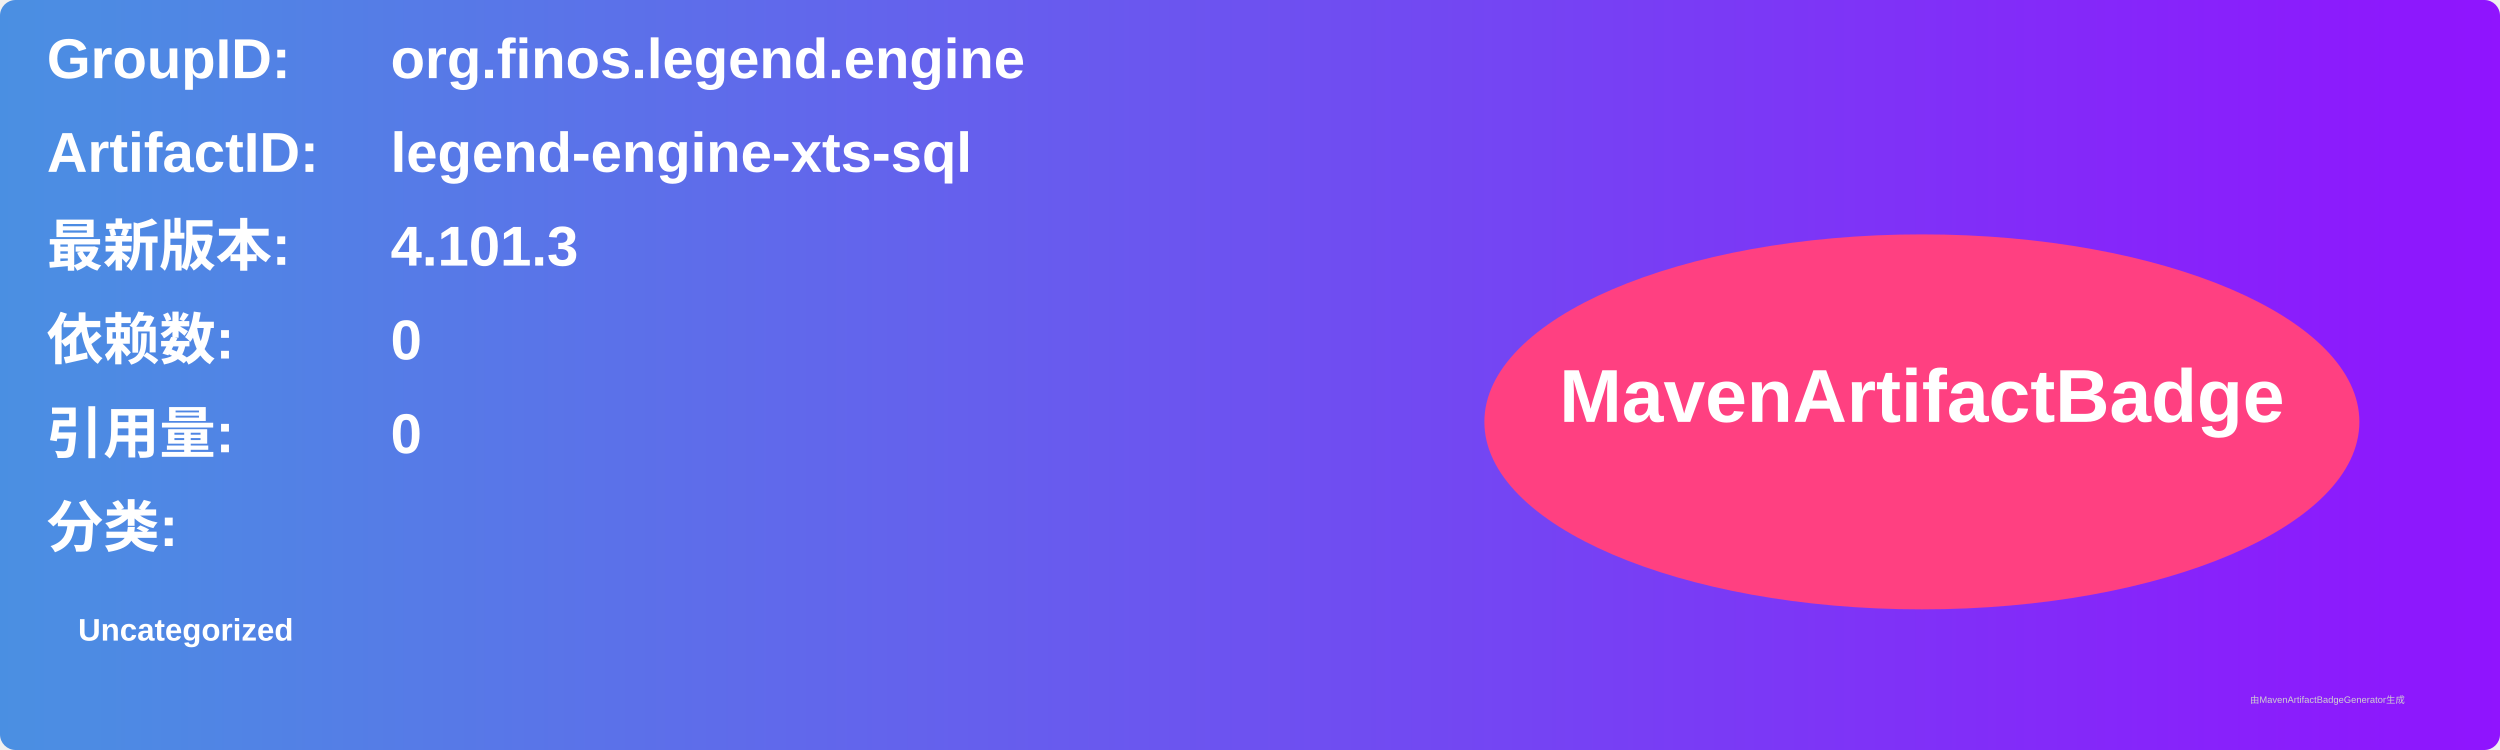
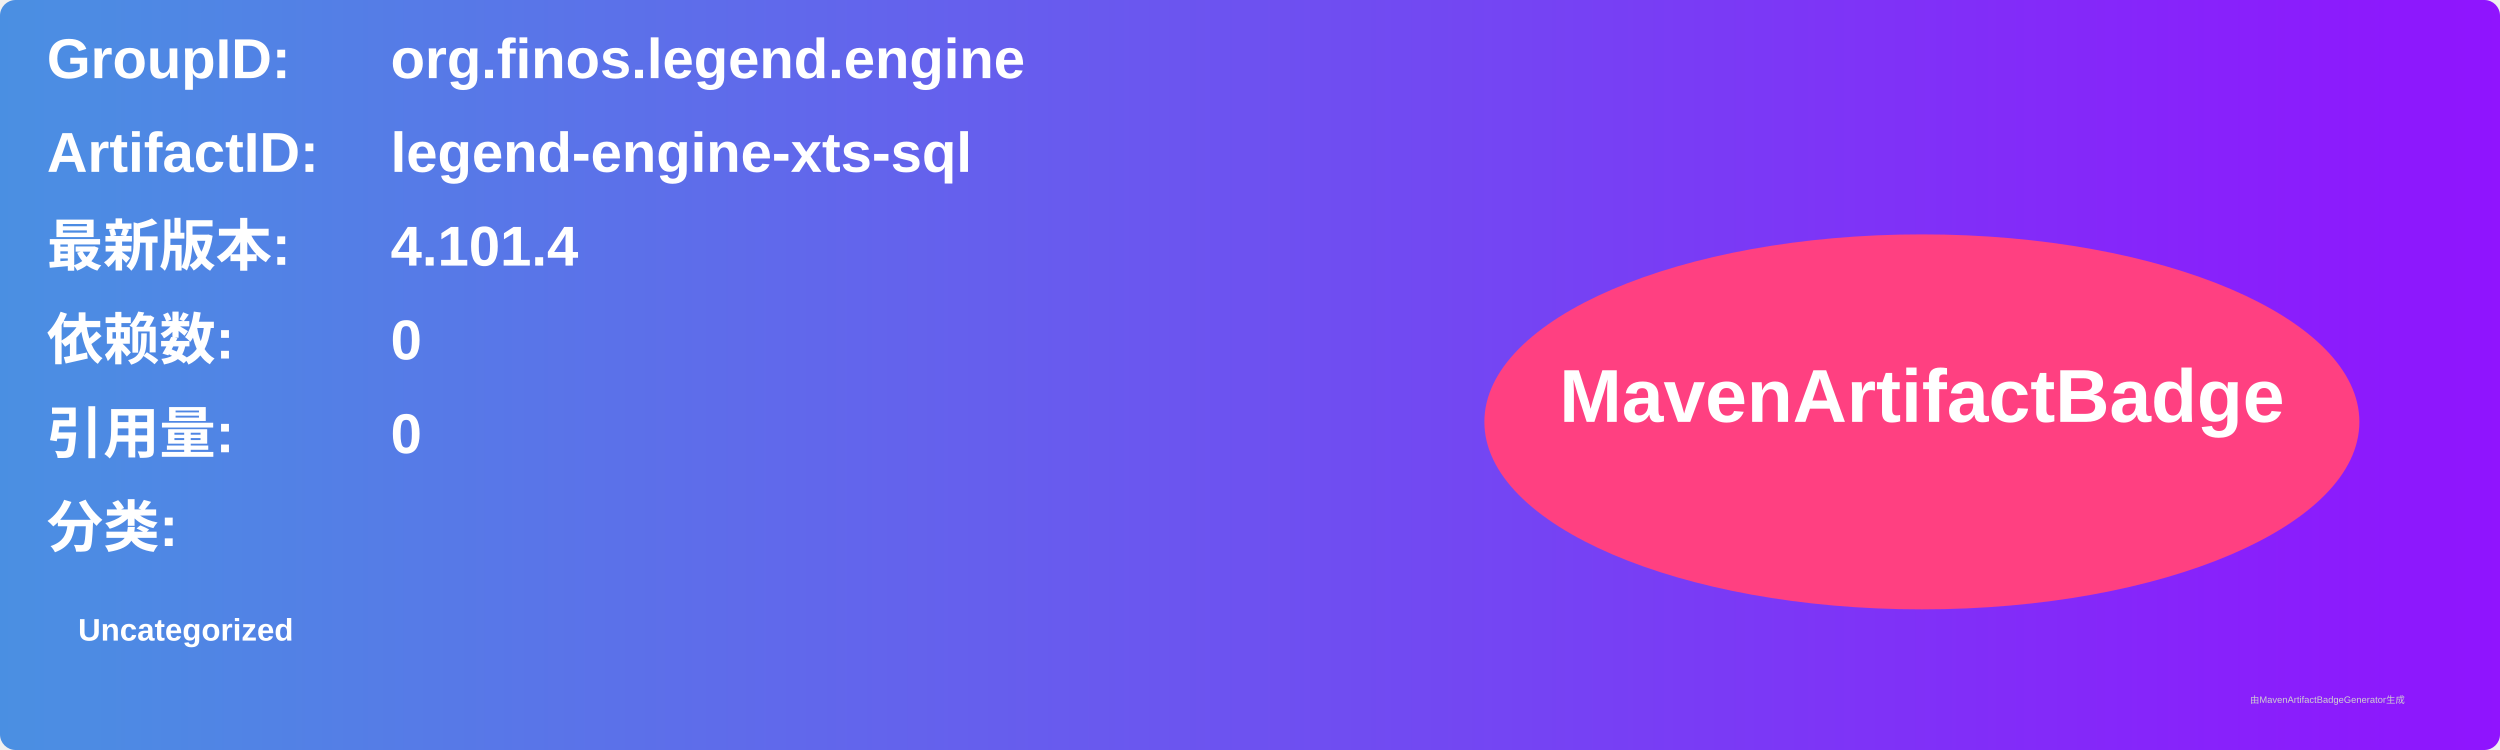
<svg xmlns="http://www.w3.org/2000/svg" width="800" height="240" viewBox="0 0 800 240">
  <linearGradient id="grad" x1="0%" y1="0%" x2="100%" y2="0%">
    <stop offset="0%" stop-color="#4a90e2" />
    <stop offset="100%" stop-color="#9013fe" />
  </linearGradient>
  <rect width="100%" height="100%" rx="5" ry="5" fill="url(#grad)" />
  <g transform="translate(15, 15)">
    <text x="0" y="10" font-family="Arial" font-size="18" fill="white" font-weight="bold" width="260">GroupID:</text>
    <text x="110" y="10" font-family="Arial" font-size="18" fill="white" font-weight="bold" width="460">org.finos.legend.engine</text>
    <text x="0" y="40" font-family="Arial" font-size="18" fill="white" font-weight="bold" width="260">ArtifactID:</text>
    <text x="110" y="40" font-family="Arial" font-size="18" fill="white" font-weight="bold" width="460">legend-engine-xts-sql</text>
    <text x="0" y="70" font-family="Arial" font-size="18" fill="white" font-weight="bold">最新版本:</text>
    <text x="110" y="70" font-family="Arial" font-size="18" fill="white" font-weight="bold">
-       <tspan font-weight="bold">4.101.3</tspan>
+       <tspan font-weight="bold">4.101.4</tspan>
    </text>
    <text x="0" y="100" font-family="Arial" font-size="18" fill="white" font-weight="bold">依赖数: </text>
    <text x="110" y="100" font-family="Arial" font-size="18" fill="white">
      <tspan font-weight="bold">0</tspan>
    </text>
    <text x="0" y="130" font-family="Arial" font-size="18" fill="white" font-weight="bold">引用量: </text>
    <text x="110" y="130" font-family="Arial" font-size="18" fill="white">
      <tspan font-weight="bold">0</tspan>
    </text>
    <text x="0" y="160" font-family="Arial" font-size="18" fill="white" font-weight="bold">分类:</text>
    <text x="10" y="190" font-family="Arial" font-size="10" fill="white">
      <tspan font-weight="bold">Uncategorized</tspan>
    </text>
    <ellipse cx="600" cy="120" rx="140" ry="60" fill="#ff4081" />
    <text x="600" y="120" text-anchor="middle" font-family="Arial" font-size="24" fill="white" font-weight="bold">MavenArtifactBadge</text>
  </g>
  <text x="720" y="225" font-family="Arial" font-size="3" fill="#d0d0d0">由MavenArtifactBadgeGenerator生成</text>
</svg>
